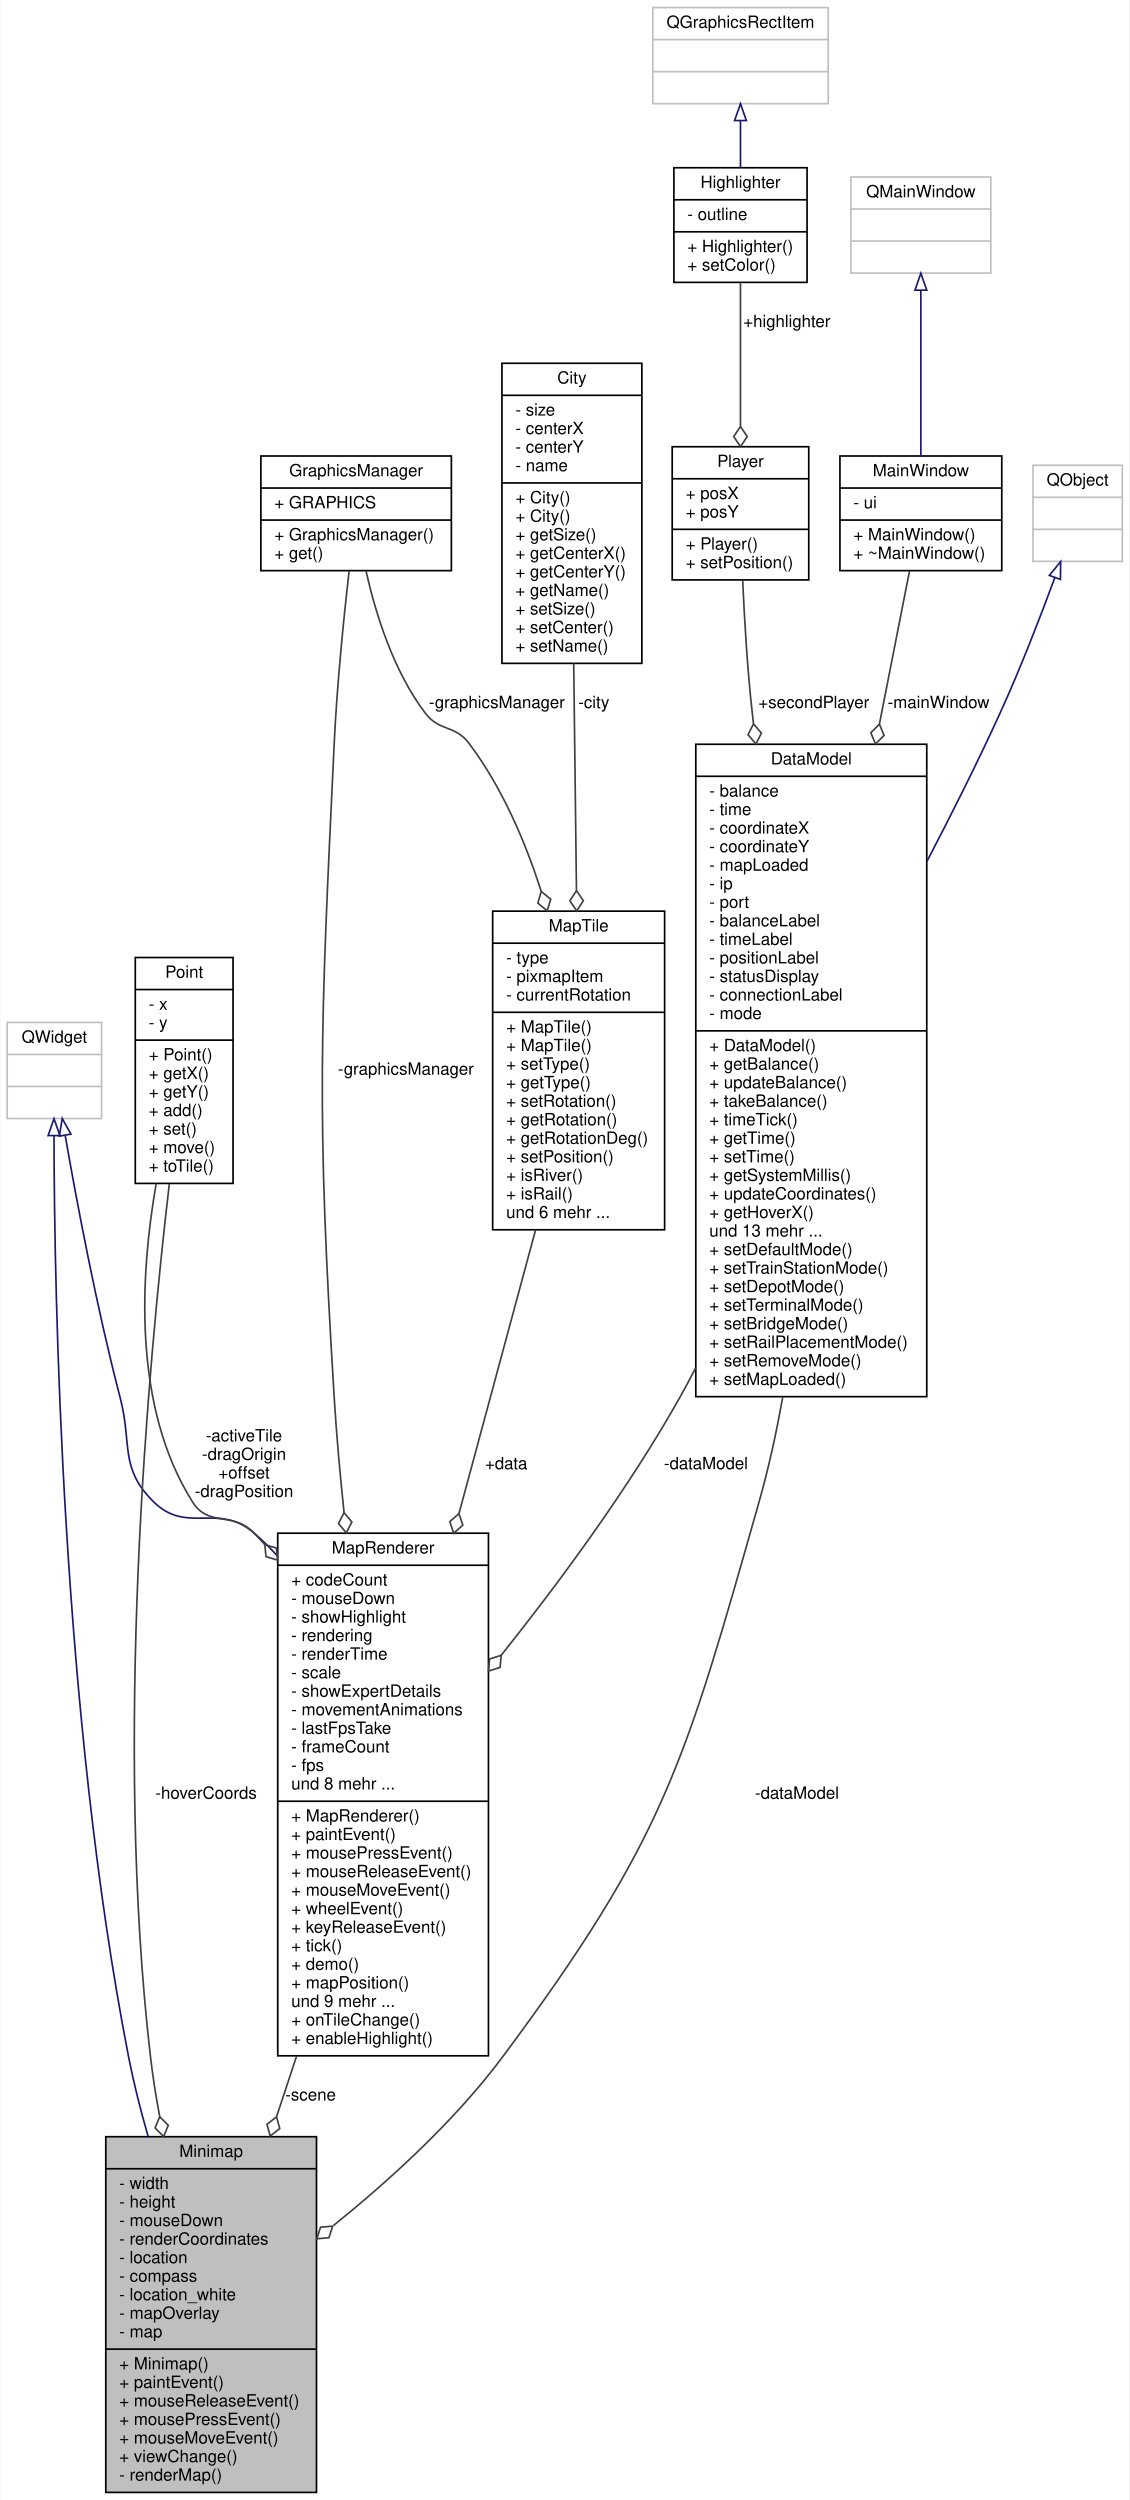
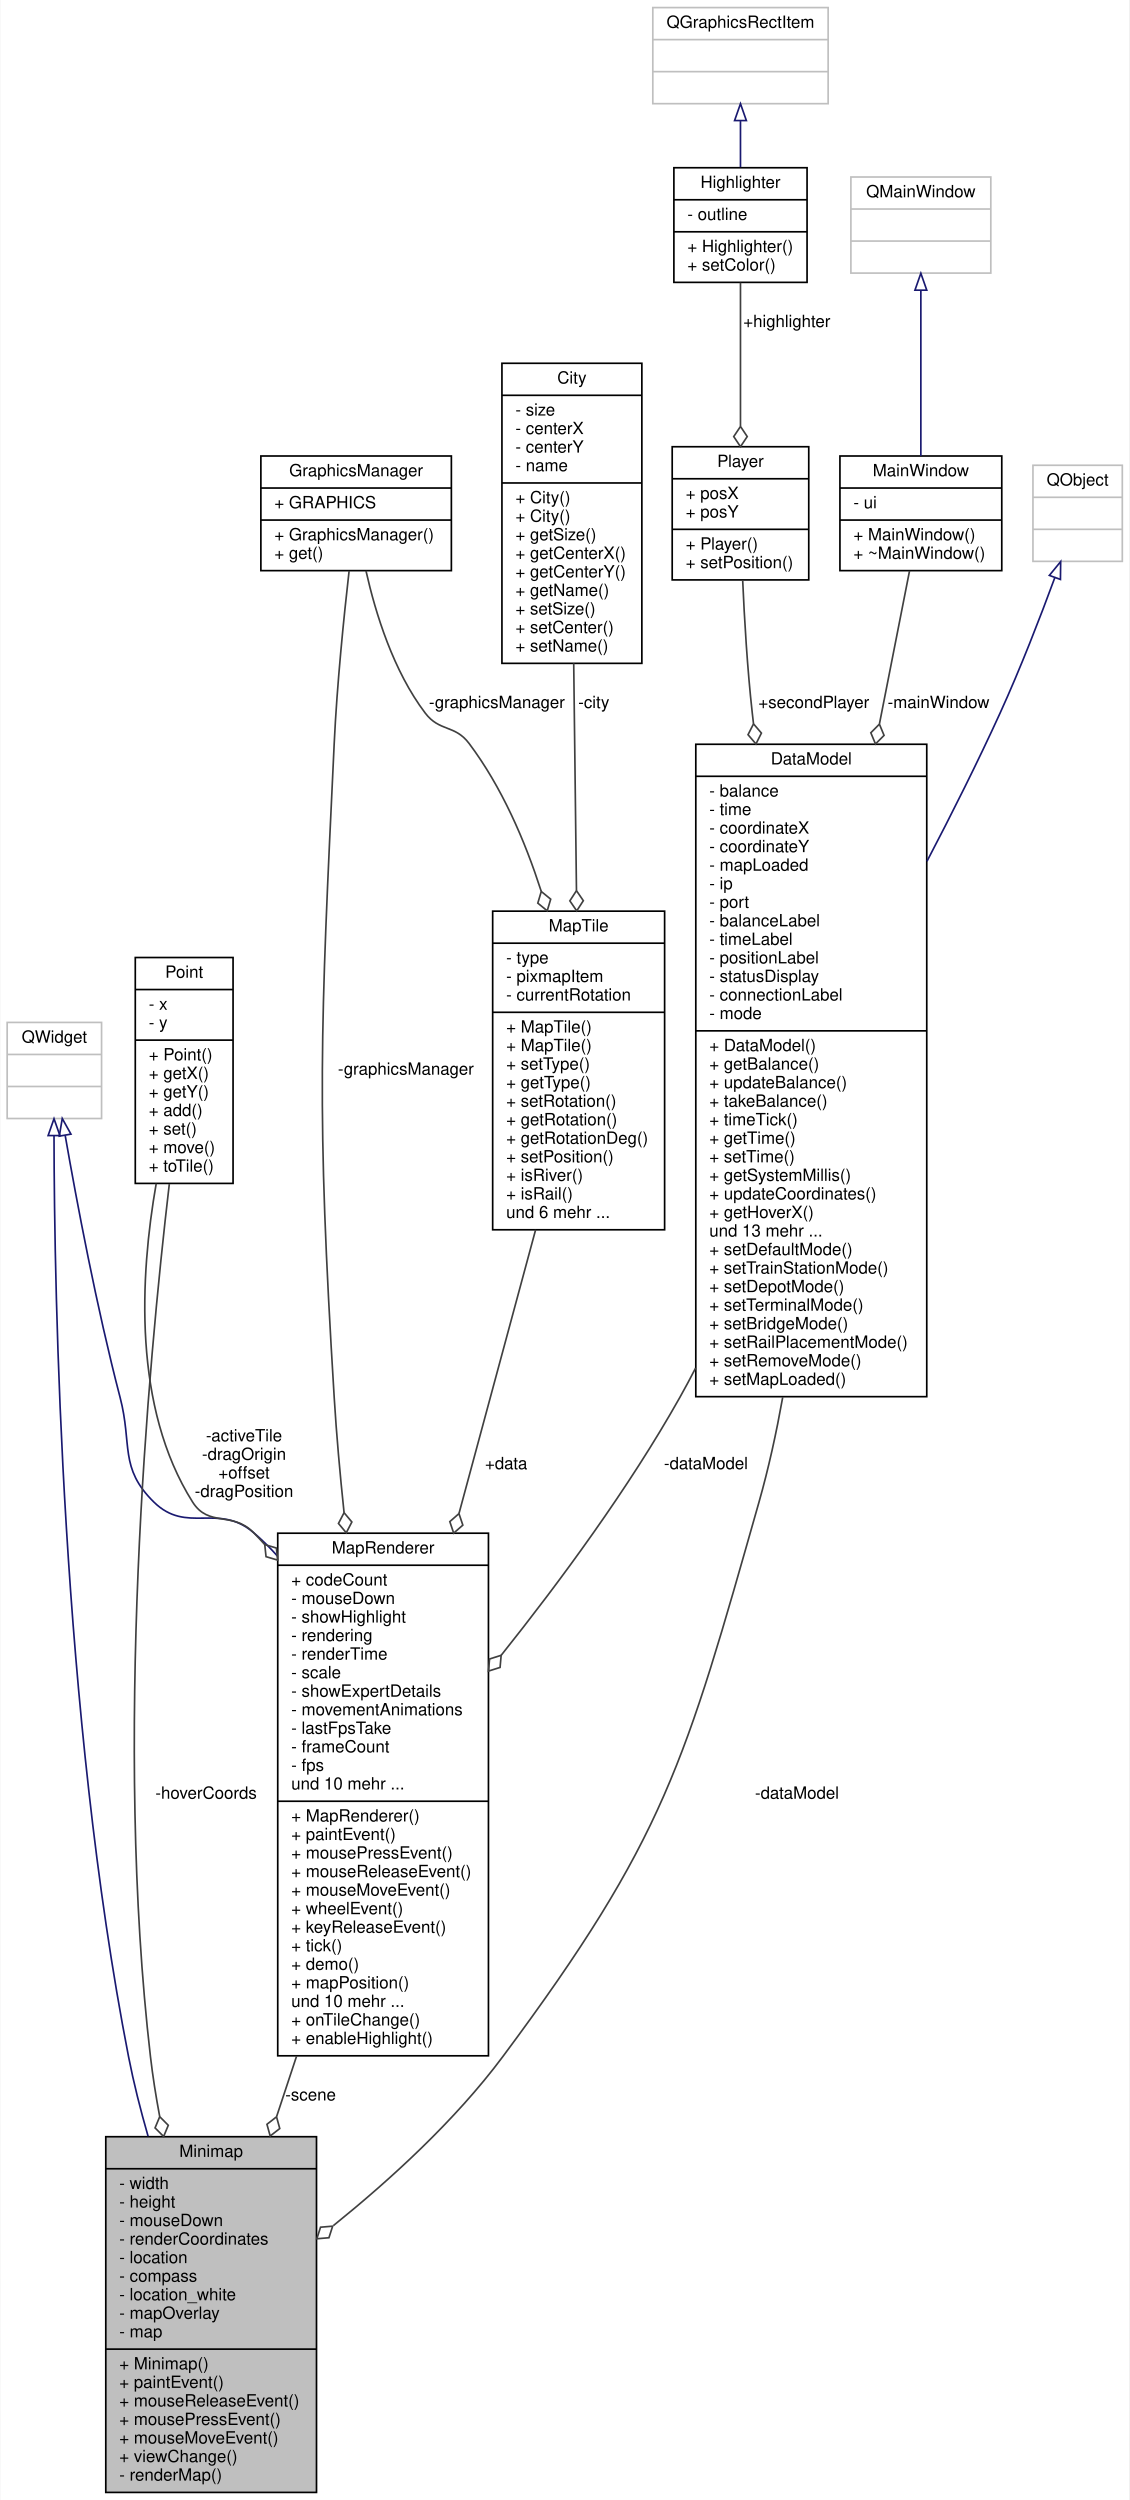
<svg xmlns="http://www.w3.org/2000/svg" xmlns:xlink="http://www.w3.org/1999/xlink" width="670pt" height="1483pt" viewBox="0.00 0.00 669.50 1483.00">
  <g id="graph0" class="graph" transform="scale(1 1) rotate(0) translate(4 1479)">
    <polygon fill="#ffffff" stroke="transparent" points="-4,4 -4,-1479 665.5,-1479 665.5,4 -4,4" />
    <g id="node1" class="node">
      <g id="a_node1">
        <a xlink:title=" ">
          <polygon fill="#bfbfbf" stroke="#000000" points="58.5,-.5 58.5,-211.5 183.5,-211.5 183.5,-.5 58.5,-.5" />
          <text text-anchor="middle" x="121" y="-199.5" font-family="Helvetica,sans-Serif" font-size="10.00" fill="#000000">Minimap</text>
          <polyline fill="none" stroke="#000000" points="58.5,-192.5 183.5,-192.5 " />
          <text text-anchor="start" x="66.5" y="-180.5" font-family="Helvetica,sans-Serif" font-size="10.00" fill="#000000">- width</text>
          <text text-anchor="start" x="66.5" y="-169.5" font-family="Helvetica,sans-Serif" font-size="10.00" fill="#000000">- height</text>
          <text text-anchor="start" x="66.5" y="-158.5" font-family="Helvetica,sans-Serif" font-size="10.00" fill="#000000">- mouseDown</text>
          <text text-anchor="start" x="66.5" y="-147.5" font-family="Helvetica,sans-Serif" font-size="10.00" fill="#000000">- renderCoordinates</text>
          <text text-anchor="start" x="66.5" y="-136.5" font-family="Helvetica,sans-Serif" font-size="10.00" fill="#000000">- location</text>
          <text text-anchor="start" x="66.5" y="-125.5" font-family="Helvetica,sans-Serif" font-size="10.00" fill="#000000">- compass</text>
          <text text-anchor="start" x="66.5" y="-114.5" font-family="Helvetica,sans-Serif" font-size="10.00" fill="#000000">- location_white</text>
          <text text-anchor="start" x="66.5" y="-103.5" font-family="Helvetica,sans-Serif" font-size="10.00" fill="#000000">- mapOverlay</text>
          <text text-anchor="start" x="66.5" y="-92.5" font-family="Helvetica,sans-Serif" font-size="10.00" fill="#000000">- map</text>
          <polyline fill="none" stroke="#000000" points="58.5,-85.5 183.5,-85.5 " />
          <text text-anchor="start" x="66.5" y="-73.5" font-family="Helvetica,sans-Serif" font-size="10.00" fill="#000000">+ Minimap()</text>
          <text text-anchor="start" x="66.5" y="-62.5" font-family="Helvetica,sans-Serif" font-size="10.00" fill="#000000">+ paintEvent()</text>
          <text text-anchor="start" x="66.5" y="-51.5" font-family="Helvetica,sans-Serif" font-size="10.00" fill="#000000">+ mouseReleaseEvent()</text>
          <text text-anchor="start" x="66.5" y="-40.5" font-family="Helvetica,sans-Serif" font-size="10.00" fill="#000000">+ mousePressEvent()</text>
          <text text-anchor="start" x="66.5" y="-29.5" font-family="Helvetica,sans-Serif" font-size="10.00" fill="#000000">+ mouseMoveEvent()</text>
          <text text-anchor="start" x="66.5" y="-18.5" font-family="Helvetica,sans-Serif" font-size="10.00" fill="#000000">+ viewChange()</text>
          <text text-anchor="start" x="66.5" y="-7.5" font-family="Helvetica,sans-Serif" font-size="10.00" fill="#000000">- renderMap()</text>
        </a>
      </g>
    </g>
    <g id="node2" class="node">
      <g id="a_node2">
        <a xlink:title=" ">
          <polygon fill="#ffffff" stroke="#bfbfbf" points="0,-815.5 0,-872.5 56,-872.5 56,-815.5 0,-815.5" />
          <text text-anchor="middle" x="28" y="-860.5" font-family="Helvetica,sans-Serif" font-size="10.00" fill="#000000">QWidget</text>
          <polyline fill="none" stroke="#bfbfbf" points="0,-853.5 56,-853.5 " />
          <text text-anchor="middle" x="28" y="-841.5" font-family="Helvetica,sans-Serif" font-size="10.00" fill="#000000"> </text>
          <polyline fill="none" stroke="#bfbfbf" points="0,-834.5 56,-834.5 " />
          <text text-anchor="middle" x="28" y="-822.5" font-family="Helvetica,sans-Serif" font-size="10.00" fill="#000000"> </text>
        </a>
      </g>
    </g>
    <g id="edge1" class="edge">
      <path fill="none" stroke="#191970" d="M27.791,-805.155C27.957,-710.702 32.458,-461.864 72,-259 75.015,-243.532 79.086,-227.44 83.6,-211.751" />
      <polygon fill="none" stroke="#191970" points="24.291,-805.376 27.789,-815.377 31.291,-805.377 24.291,-805.376" />
    </g>
    <g id="node3" class="node">
      <g id="a_node3">
        <a xlink:href="classMapRenderer.html" target="_top" xlink:title=" ">
          <polygon fill="#ffffff" stroke="#000000" points="160.5,-259.5 160.5,-569.5 285.5,-569.5 285.5,-259.5 160.5,-259.5" />
          <text text-anchor="middle" x="223" y="-557.5" font-family="Helvetica,sans-Serif" font-size="10.00" fill="#000000">MapRenderer</text>
          <polyline fill="none" stroke="#000000" points="160.5,-550.5 285.5,-550.5 " />
          <text text-anchor="start" x="168.5" y="-538.5" font-family="Helvetica,sans-Serif" font-size="10.00" fill="#000000">+ codeCount</text>
          <text text-anchor="start" x="168.5" y="-527.5" font-family="Helvetica,sans-Serif" font-size="10.00" fill="#000000">- mouseDown</text>
          <text text-anchor="start" x="168.5" y="-516.5" font-family="Helvetica,sans-Serif" font-size="10.00" fill="#000000">- showHighlight</text>
          <text text-anchor="start" x="168.5" y="-505.5" font-family="Helvetica,sans-Serif" font-size="10.00" fill="#000000">- rendering</text>
          <text text-anchor="start" x="168.5" y="-494.5" font-family="Helvetica,sans-Serif" font-size="10.00" fill="#000000">- renderTime</text>
          <text text-anchor="start" x="168.5" y="-483.5" font-family="Helvetica,sans-Serif" font-size="10.00" fill="#000000">- scale</text>
          <text text-anchor="start" x="168.5" y="-472.5" font-family="Helvetica,sans-Serif" font-size="10.00" fill="#000000">- showExpertDetails</text>
          <text text-anchor="start" x="168.5" y="-461.5" font-family="Helvetica,sans-Serif" font-size="10.00" fill="#000000">- movementAnimations</text>
          <text text-anchor="start" x="168.5" y="-450.5" font-family="Helvetica,sans-Serif" font-size="10.00" fill="#000000">- lastFpsTake</text>
          <text text-anchor="start" x="168.5" y="-439.5" font-family="Helvetica,sans-Serif" font-size="10.00" fill="#000000">- frameCount</text>
          <text text-anchor="start" x="168.5" y="-428.5" font-family="Helvetica,sans-Serif" font-size="10.00" fill="#000000">- fps</text>
-           <text text-anchor="start" x="168.5" y="-417.5" font-family="Helvetica,sans-Serif" font-size="10.00" fill="#000000">und 8 mehr ...</text>
+           <text text-anchor="start" x="168.5" y="-417.5" font-family="Helvetica,sans-Serif" font-size="10.00" fill="#000000">und 10 mehr ...</text>
          <polyline fill="none" stroke="#000000" points="160.5,-410.5 285.5,-410.5 " />
          <text text-anchor="start" x="168.5" y="-398.5" font-family="Helvetica,sans-Serif" font-size="10.00" fill="#000000">+ MapRenderer()</text>
          <text text-anchor="start" x="168.5" y="-387.5" font-family="Helvetica,sans-Serif" font-size="10.00" fill="#000000">+ paintEvent()</text>
          <text text-anchor="start" x="168.5" y="-376.5" font-family="Helvetica,sans-Serif" font-size="10.00" fill="#000000">+ mousePressEvent()</text>
          <text text-anchor="start" x="168.5" y="-365.5" font-family="Helvetica,sans-Serif" font-size="10.00" fill="#000000">+ mouseReleaseEvent()</text>
          <text text-anchor="start" x="168.5" y="-354.5" font-family="Helvetica,sans-Serif" font-size="10.00" fill="#000000">+ mouseMoveEvent()</text>
          <text text-anchor="start" x="168.5" y="-343.5" font-family="Helvetica,sans-Serif" font-size="10.00" fill="#000000">+ wheelEvent()</text>
          <text text-anchor="start" x="168.5" y="-332.5" font-family="Helvetica,sans-Serif" font-size="10.00" fill="#000000">+ keyReleaseEvent()</text>
          <text text-anchor="start" x="168.5" y="-321.5" font-family="Helvetica,sans-Serif" font-size="10.00" fill="#000000">+ tick()</text>
          <text text-anchor="start" x="168.5" y="-310.5" font-family="Helvetica,sans-Serif" font-size="10.00" fill="#000000">+ demo()</text>
          <text text-anchor="start" x="168.5" y="-299.5" font-family="Helvetica,sans-Serif" font-size="10.00" fill="#000000">+ mapPosition()</text>
-           <text text-anchor="start" x="168.5" y="-288.5" font-family="Helvetica,sans-Serif" font-size="10.00" fill="#000000">und 9 mehr ...</text>
+           <text text-anchor="start" x="168.5" y="-288.5" font-family="Helvetica,sans-Serif" font-size="10.00" fill="#000000">und 10 mehr ...</text>
          <text text-anchor="start" x="168.5" y="-277.5" font-family="Helvetica,sans-Serif" font-size="10.00" fill="#000000">+ onTileChange()</text>
          <text text-anchor="start" x="168.5" y="-266.5" font-family="Helvetica,sans-Serif" font-size="10.00" fill="#000000">+ enableHighlight()</text>
        </a>
      </g>
    </g>
    <g id="edge3" class="edge">
      <path fill="none" stroke="#191970" d="M34.403,-805.53C41.263,-766.175 53.068,-703.401 67,-650 74.309,-621.984 66.364,-608.31 87,-588 106.539,-568.769 125.095,-587.736 146,-570 151.054,-565.712 155.808,-561.013 160.276,-556.005" />
      <polygon fill="none" stroke="#191970" points="30.935,-805.047 32.684,-815.496 37.833,-806.237 30.935,-805.047" />
    </g>
    <g id="edge2" class="edge">
      <path fill="none" stroke="#404040" d="M171.701,-259.346C167.72,-247.305 163.741,-235.272 159.862,-223.539" />
      <polygon fill="none" stroke="#404040" points="159.787,-223.31 154.105,-218.869 156.019,-211.917 161.701,-216.358 159.787,-223.31" />
      <text text-anchor="middle" x="180" y="-233" font-family="Helvetica,sans-Serif" font-size="10.00" fill="#000000"> -scene</text>
    </g>
    <g id="node4" class="node">
      <g id="a_node4">
        <a xlink:href="classMapTile.html" target="_top" xlink:title=" ">
          <polygon fill="#ffffff" stroke="#000000" points="288,-749.5 288,-938.5 390,-938.5 390,-749.5 288,-749.5" />
          <text text-anchor="middle" x="339" y="-926.5" font-family="Helvetica,sans-Serif" font-size="10.00" fill="#000000">MapTile</text>
          <polyline fill="none" stroke="#000000" points="288,-919.5 390,-919.5 " />
          <text text-anchor="start" x="296" y="-907.5" font-family="Helvetica,sans-Serif" font-size="10.00" fill="#000000">- type</text>
          <text text-anchor="start" x="296" y="-896.5" font-family="Helvetica,sans-Serif" font-size="10.00" fill="#000000">- pixmapItem</text>
          <text text-anchor="start" x="296" y="-885.5" font-family="Helvetica,sans-Serif" font-size="10.00" fill="#000000">- currentRotation</text>
          <polyline fill="none" stroke="#000000" points="288,-878.5 390,-878.5 " />
          <text text-anchor="start" x="296" y="-866.5" font-family="Helvetica,sans-Serif" font-size="10.00" fill="#000000">+ MapTile()</text>
          <text text-anchor="start" x="296" y="-855.5" font-family="Helvetica,sans-Serif" font-size="10.00" fill="#000000">+ MapTile()</text>
          <text text-anchor="start" x="296" y="-844.5" font-family="Helvetica,sans-Serif" font-size="10.00" fill="#000000">+ setType()</text>
          <text text-anchor="start" x="296" y="-833.5" font-family="Helvetica,sans-Serif" font-size="10.00" fill="#000000">+ getType()</text>
          <text text-anchor="start" x="296" y="-822.5" font-family="Helvetica,sans-Serif" font-size="10.00" fill="#000000">+ setRotation()</text>
          <text text-anchor="start" x="296" y="-811.5" font-family="Helvetica,sans-Serif" font-size="10.00" fill="#000000">+ getRotation()</text>
          <text text-anchor="start" x="296" y="-800.5" font-family="Helvetica,sans-Serif" font-size="10.00" fill="#000000">+ getRotationDeg()</text>
          <text text-anchor="start" x="296" y="-789.5" font-family="Helvetica,sans-Serif" font-size="10.00" fill="#000000">+ setPosition()</text>
          <text text-anchor="start" x="296" y="-778.5" font-family="Helvetica,sans-Serif" font-size="10.00" fill="#000000">+ isRiver()</text>
          <text text-anchor="start" x="296" y="-767.5" font-family="Helvetica,sans-Serif" font-size="10.00" fill="#000000">+ isRail()</text>
          <text text-anchor="start" x="296" y="-756.5" font-family="Helvetica,sans-Serif" font-size="10.00" fill="#000000">und 6 mehr ...</text>
        </a>
      </g>
    </g>
    <g id="edge4" class="edge">
      <path fill="none" stroke="#404040" d="M313.471,-749.479C300.148,-700.146 283.451,-638.323 268.04,-581.264" />
      <polygon fill="none" stroke="#404040" points="268.004,-581.13 262.578,-576.38 264.875,-569.545 270.301,-574.294 268.004,-581.13" />
      <text text-anchor="middle" x="296" y="-607.5" font-family="Helvetica,sans-Serif" font-size="10.00" fill="#000000"> +data</text>
    </g>
    <g id="node5" class="node">
      <g id="a_node5">
        <a xlink:href="classGraphicsManager.html" target="_top" xlink:title=" ">
          <polygon fill="#ffffff" stroke="#000000" points="150.5,-1140.5 150.5,-1208.5 263.5,-1208.5 263.5,-1140.5 150.5,-1140.5" />
          <text text-anchor="middle" x="207" y="-1196.5" font-family="Helvetica,sans-Serif" font-size="10.00" fill="#000000">GraphicsManager</text>
          <polyline fill="none" stroke="#000000" points="150.5,-1189.5 263.5,-1189.5 " />
          <text text-anchor="start" x="158.5" y="-1177.5" font-family="Helvetica,sans-Serif" font-size="10.00" fill="#000000">+ GRAPHICS</text>
          <polyline fill="none" stroke="#000000" points="150.5,-1170.5 263.5,-1170.5 " />
          <text text-anchor="start" x="158.5" y="-1158.5" font-family="Helvetica,sans-Serif" font-size="10.00" fill="#000000">+ GraphicsManager()</text>
          <text text-anchor="start" x="158.5" y="-1147.5" font-family="Helvetica,sans-Serif" font-size="10.00" fill="#000000">+ get()</text>
        </a>
      </g>
    </g>
    <g id="edge7" class="edge">
      <path fill="none" stroke="#404040" d="M202.84,-1140.345C199.701,-1112.773 195.661,-1072.954 194,-1038 185.816,-865.75 183.442,-822.121 194,-650 195.358,-627.854 197.429,-604.602 199.852,-581.69" />
      <polygon fill="none" stroke="#404040" points="199.853,-581.677 196.524,-575.28 201.149,-569.747 204.478,-576.144 199.853,-581.677" />
      <text text-anchor="middle" x="236.5" y="-841.5" font-family="Helvetica,sans-Serif" font-size="10.00" fill="#000000"> -graphicsManager</text>
    </g>
    <g id="edge5" class="edge">
      <path fill="none" stroke="#404040" d="M212.853,-1140.377C218.519,-1115.105 229.115,-1080.885 248,-1056 256.496,-1044.804 265.559,-1049.237 274,-1038 293.296,-1012.313 307.071,-980.562 316.817,-950.236" />
      <polygon fill="none" stroke="#404040" points="316.837,-950.171 314.774,-943.262 320.358,-938.699 322.422,-945.609 316.837,-950.171" />
      <text text-anchor="middle" x="290.5" y="-1059" font-family="Helvetica,sans-Serif" font-size="10.00" fill="#000000"> -graphicsManager</text>
    </g>
    <g id="node6" class="node">
      <g id="a_node6">
        <a xlink:href="classCity.html" target="_top" xlink:title=" ">
          <polygon fill="#ffffff" stroke="#000000" points="293.5,-1085.5 293.5,-1263.5 376.5,-1263.5 376.5,-1085.5 293.5,-1085.5" />
          <text text-anchor="middle" x="335" y="-1251.5" font-family="Helvetica,sans-Serif" font-size="10.00" fill="#000000">City</text>
          <polyline fill="none" stroke="#000000" points="293.5,-1244.5 376.5,-1244.5 " />
          <text text-anchor="start" x="301.5" y="-1232.5" font-family="Helvetica,sans-Serif" font-size="10.00" fill="#000000">- size</text>
          <text text-anchor="start" x="301.5" y="-1221.5" font-family="Helvetica,sans-Serif" font-size="10.00" fill="#000000">- centerX</text>
          <text text-anchor="start" x="301.5" y="-1210.5" font-family="Helvetica,sans-Serif" font-size="10.00" fill="#000000">- centerY</text>
          <text text-anchor="start" x="301.5" y="-1199.5" font-family="Helvetica,sans-Serif" font-size="10.00" fill="#000000">- name</text>
          <polyline fill="none" stroke="#000000" points="293.5,-1192.5 376.5,-1192.5 " />
          <text text-anchor="start" x="301.5" y="-1180.5" font-family="Helvetica,sans-Serif" font-size="10.00" fill="#000000">+ City()</text>
          <text text-anchor="start" x="301.5" y="-1169.5" font-family="Helvetica,sans-Serif" font-size="10.00" fill="#000000">+ City()</text>
          <text text-anchor="start" x="301.5" y="-1158.5" font-family="Helvetica,sans-Serif" font-size="10.00" fill="#000000">+ getSize()</text>
          <text text-anchor="start" x="301.5" y="-1147.5" font-family="Helvetica,sans-Serif" font-size="10.00" fill="#000000">+ getCenterX()</text>
          <text text-anchor="start" x="301.5" y="-1136.5" font-family="Helvetica,sans-Serif" font-size="10.00" fill="#000000">+ getCenterY()</text>
          <text text-anchor="start" x="301.5" y="-1125.5" font-family="Helvetica,sans-Serif" font-size="10.00" fill="#000000">+ getName()</text>
          <text text-anchor="start" x="301.5" y="-1114.5" font-family="Helvetica,sans-Serif" font-size="10.00" fill="#000000">+ setSize()</text>
          <text text-anchor="start" x="301.5" y="-1103.5" font-family="Helvetica,sans-Serif" font-size="10.00" fill="#000000">+ setCenter()</text>
          <text text-anchor="start" x="301.5" y="-1092.5" font-family="Helvetica,sans-Serif" font-size="10.00" fill="#000000">+ setName()</text>
        </a>
      </g>
    </g>
    <g id="edge6" class="edge">
      <path fill="none" stroke="#404040" d="M336.077,-1085.497C336.579,-1043.992 337.181,-994.267 337.708,-950.755" />
      <polygon fill="none" stroke="#404040" points="337.709,-950.658 333.782,-944.61 337.854,-938.659 341.781,-944.707 337.709,-950.658" />
      <text text-anchor="middle" x="348" y="-1059" font-family="Helvetica,sans-Serif" font-size="10.00" fill="#000000"> -city</text>
    </g>
    <g id="node7" class="node">
      <g id="a_node7">
        <a xlink:href="classPoint.html" target="_top" xlink:title=" ">
          <polygon fill="#ffffff" stroke="#000000" points="76,-777 76,-911 134,-911 134,-777 76,-777" />
          <text text-anchor="middle" x="105" y="-899" font-family="Helvetica,sans-Serif" font-size="10.00" fill="#000000">Point</text>
          <polyline fill="none" stroke="#000000" points="76,-892 134,-892 " />
          <text text-anchor="start" x="84" y="-880" font-family="Helvetica,sans-Serif" font-size="10.00" fill="#000000">- x</text>
          <text text-anchor="start" x="84" y="-869" font-family="Helvetica,sans-Serif" font-size="10.00" fill="#000000">- y</text>
          <polyline fill="none" stroke="#000000" points="76,-862 134,-862 " />
          <text text-anchor="start" x="84" y="-850" font-family="Helvetica,sans-Serif" font-size="10.00" fill="#000000">+ Point()</text>
          <text text-anchor="start" x="84" y="-839" font-family="Helvetica,sans-Serif" font-size="10.00" fill="#000000">+ getX()</text>
          <text text-anchor="start" x="84" y="-828" font-family="Helvetica,sans-Serif" font-size="10.00" fill="#000000">+ getY()</text>
          <text text-anchor="start" x="84" y="-817" font-family="Helvetica,sans-Serif" font-size="10.00" fill="#000000">+ add()</text>
          <text text-anchor="start" x="84" y="-806" font-family="Helvetica,sans-Serif" font-size="10.00" fill="#000000">+ set()</text>
          <text text-anchor="start" x="84" y="-795" font-family="Helvetica,sans-Serif" font-size="10.00" fill="#000000">+ move()</text>
          <text text-anchor="start" x="84" y="-784" font-family="Helvetica,sans-Serif" font-size="10.00" fill="#000000">+ toTile()</text>
        </a>
      </g>
    </g>
    <g id="edge16" class="edge">
      <path fill="none" stroke="#404040" d="M96.185,-776.617C83.368,-667.491 63.355,-445.495 85,-259 86.345,-247.412 88.245,-235.428 90.476,-223.503" />
      <polygon fill="none" stroke="#404040" points="90.498,-223.389 87.729,-216.731 92.81,-211.614 95.579,-218.272 90.498,-223.389" />
      <text text-anchor="middle" x="118" y="-412" font-family="Helvetica,sans-Serif" font-size="10.00" fill="#000000"> -hoverCoords</text>
    </g>
    <g id="edge8" class="edge">
      <path fill="none" stroke="#404040" d="M88.401,-776.843C78.753,-721.795 74.57,-644.094 110,-588 119.553,-572.876 133.375,-582.673 146,-570 148.312,-567.679 150.567,-565.274 152.764,-562.798" />
      <polygon fill="none" stroke="#404040" points="152.798,-562.758 153.562,-555.588 160.475,-553.536 159.711,-560.706 152.798,-562.758" />
      <text text-anchor="middle" x="140.5" y="-624" font-family="Helvetica,sans-Serif" font-size="10.00" fill="#000000"> -activeTile</text>
      <text text-anchor="middle" x="140.5" y="-613" font-family="Helvetica,sans-Serif" font-size="10.00" fill="#000000">-dragOrigin</text>
      <text text-anchor="middle" x="140.5" y="-602" font-family="Helvetica,sans-Serif" font-size="10.00" fill="#000000">+offset</text>
      <text text-anchor="middle" x="140.5" y="-591" font-family="Helvetica,sans-Serif" font-size="10.00" fill="#000000">-dragPosition</text>
    </g>
    <g id="node8" class="node">
      <g id="a_node8">
        <a xlink:href="classDataModel.html" target="_top" xlink:title=" ">
          <polygon fill="#ffffff" stroke="#000000" points="408.5,-650.5 408.5,-1037.5 545.5,-1037.5 545.5,-650.5 408.5,-650.5" />
          <text text-anchor="middle" x="477" y="-1025.5" font-family="Helvetica,sans-Serif" font-size="10.00" fill="#000000">DataModel</text>
          <polyline fill="none" stroke="#000000" points="408.5,-1018.5 545.5,-1018.5 " />
          <text text-anchor="start" x="416.5" y="-1006.5" font-family="Helvetica,sans-Serif" font-size="10.00" fill="#000000">- balance</text>
          <text text-anchor="start" x="416.5" y="-995.5" font-family="Helvetica,sans-Serif" font-size="10.00" fill="#000000">- time</text>
          <text text-anchor="start" x="416.5" y="-984.5" font-family="Helvetica,sans-Serif" font-size="10.00" fill="#000000">- coordinateX</text>
          <text text-anchor="start" x="416.5" y="-973.5" font-family="Helvetica,sans-Serif" font-size="10.00" fill="#000000">- coordinateY</text>
          <text text-anchor="start" x="416.5" y="-962.5" font-family="Helvetica,sans-Serif" font-size="10.00" fill="#000000">- mapLoaded</text>
          <text text-anchor="start" x="416.5" y="-951.5" font-family="Helvetica,sans-Serif" font-size="10.00" fill="#000000">- ip</text>
          <text text-anchor="start" x="416.5" y="-940.5" font-family="Helvetica,sans-Serif" font-size="10.00" fill="#000000">- port</text>
          <text text-anchor="start" x="416.5" y="-929.5" font-family="Helvetica,sans-Serif" font-size="10.00" fill="#000000">- balanceLabel</text>
          <text text-anchor="start" x="416.5" y="-918.5" font-family="Helvetica,sans-Serif" font-size="10.00" fill="#000000">- timeLabel</text>
          <text text-anchor="start" x="416.5" y="-907.5" font-family="Helvetica,sans-Serif" font-size="10.00" fill="#000000">- positionLabel</text>
          <text text-anchor="start" x="416.5" y="-896.5" font-family="Helvetica,sans-Serif" font-size="10.00" fill="#000000">- statusDisplay</text>
          <text text-anchor="start" x="416.5" y="-885.5" font-family="Helvetica,sans-Serif" font-size="10.00" fill="#000000">- connectionLabel</text>
          <text text-anchor="start" x="416.5" y="-874.5" font-family="Helvetica,sans-Serif" font-size="10.00" fill="#000000">- mode</text>
          <polyline fill="none" stroke="#000000" points="408.5,-867.5 545.5,-867.5 " />
          <text text-anchor="start" x="416.5" y="-855.5" font-family="Helvetica,sans-Serif" font-size="10.00" fill="#000000">+ DataModel()</text>
          <text text-anchor="start" x="416.5" y="-844.5" font-family="Helvetica,sans-Serif" font-size="10.00" fill="#000000">+ getBalance()</text>
          <text text-anchor="start" x="416.5" y="-833.5" font-family="Helvetica,sans-Serif" font-size="10.00" fill="#000000">+ updateBalance()</text>
          <text text-anchor="start" x="416.5" y="-822.5" font-family="Helvetica,sans-Serif" font-size="10.00" fill="#000000">+ takeBalance()</text>
          <text text-anchor="start" x="416.5" y="-811.5" font-family="Helvetica,sans-Serif" font-size="10.00" fill="#000000">+ timeTick()</text>
          <text text-anchor="start" x="416.5" y="-800.5" font-family="Helvetica,sans-Serif" font-size="10.00" fill="#000000">+ getTime()</text>
          <text text-anchor="start" x="416.5" y="-789.5" font-family="Helvetica,sans-Serif" font-size="10.00" fill="#000000">+ setTime()</text>
          <text text-anchor="start" x="416.5" y="-778.5" font-family="Helvetica,sans-Serif" font-size="10.00" fill="#000000">+ getSystemMillis()</text>
          <text text-anchor="start" x="416.5" y="-767.5" font-family="Helvetica,sans-Serif" font-size="10.00" fill="#000000">+ updateCoordinates()</text>
          <text text-anchor="start" x="416.5" y="-756.5" font-family="Helvetica,sans-Serif" font-size="10.00" fill="#000000">+ getHoverX()</text>
          <text text-anchor="start" x="416.5" y="-745.5" font-family="Helvetica,sans-Serif" font-size="10.00" fill="#000000">und 13 mehr ...</text>
          <text text-anchor="start" x="416.5" y="-734.5" font-family="Helvetica,sans-Serif" font-size="10.00" fill="#000000">+ setDefaultMode()</text>
          <text text-anchor="start" x="416.5" y="-723.5" font-family="Helvetica,sans-Serif" font-size="10.00" fill="#000000">+ setTrainStationMode()</text>
          <text text-anchor="start" x="416.5" y="-712.5" font-family="Helvetica,sans-Serif" font-size="10.00" fill="#000000">+ setDepotMode()</text>
          <text text-anchor="start" x="416.5" y="-701.5" font-family="Helvetica,sans-Serif" font-size="10.00" fill="#000000">+ setTerminalMode()</text>
          <text text-anchor="start" x="416.5" y="-690.5" font-family="Helvetica,sans-Serif" font-size="10.00" fill="#000000">+ setBridgeMode()</text>
          <text text-anchor="start" x="416.5" y="-679.5" font-family="Helvetica,sans-Serif" font-size="10.00" fill="#000000">+ setRailPlacementMode()</text>
          <text text-anchor="start" x="416.5" y="-668.5" font-family="Helvetica,sans-Serif" font-size="10.00" fill="#000000">+ setRemoveMode()</text>
          <text text-anchor="start" x="416.5" y="-657.5" font-family="Helvetica,sans-Serif" font-size="10.00" fill="#000000">+ setMapLoaded()</text>
        </a>
      </g>
    </g>
    <g id="edge17" class="edge">
      <path fill="none" stroke="#404040" d="M460.06,-650.162C456.279,-628.995 451.655,-607.918 446,-588 402.005,-433.051 390.158,-388.222 294,-259 265.896,-221.233 227.182,-185.925 193.5,-158.766" />
      <polygon fill="none" stroke="#404040" points="193.082,-158.433 185.896,-157.831 183.689,-150.966 190.874,-151.569 193.082,-158.433" />
      <text text-anchor="middle" x="468.5" y="-412" font-family="Helvetica,sans-Serif" font-size="10.00" fill="#000000"> -dataModel</text>
    </g>
    <g id="edge9" class="edge">
      <path fill="none" stroke="#404040" d="M408.404,-667.512C405.338,-661.55 402.202,-655.696 399,-650 368.77,-596.214 327.847,-540.714 293.07,-497.112" />
      <polygon fill="none" stroke="#404040" points="293.034,-497.068 286.158,-494.894 285.52,-487.712 292.396,-489.885 293.034,-497.068" />
      <text text-anchor="middle" x="414.5" y="-607.5" font-family="Helvetica,sans-Serif" font-size="10.00" fill="#000000"> -dataModel</text>
    </g>
    <g id="node9" class="node">
      <g id="a_node9">
        <a xlink:title=" ">
          <polygon fill="#ffffff" stroke="#bfbfbf" points="608.5,-1146 608.5,-1203 661.5,-1203 661.5,-1146 608.5,-1146" />
          <text text-anchor="middle" x="635" y="-1191" font-family="Helvetica,sans-Serif" font-size="10.00" fill="#000000">QObject</text>
          <polyline fill="none" stroke="#bfbfbf" points="608.5,-1184 661.5,-1184 " />
          <text text-anchor="middle" x="635" y="-1172" font-family="Helvetica,sans-Serif" font-size="10.00" fill="#000000"> </text>
          <polyline fill="none" stroke="#bfbfbf" points="608.5,-1165 661.5,-1165 " />
          <text text-anchor="middle" x="635" y="-1153" font-family="Helvetica,sans-Serif" font-size="10.00" fill="#000000"> </text>
        </a>
      </g>
    </g>
    <g id="edge10" class="edge">
      <path fill="none" stroke="#191970" d="M621.443,-1136.278C612.812,-1112.83 601.026,-1082.35 589,-1056 575.822,-1027.125 560.558,-996.643 545.62,-968.074" />
      <polygon fill="none" stroke="#191970" points="618.225,-1137.67 624.941,-1145.864 624.801,-1135.27 618.225,-1137.67" />
    </g>
    <g id="node10" class="node">
      <g id="a_node10">
        <a xlink:href="classPlayer.html" target="_top" xlink:title=" ">
          <polygon fill="#ffffff" stroke="#000000" points="394.5,-1135 394.5,-1214 475.5,-1214 475.5,-1135 394.5,-1135" />
          <text text-anchor="middle" x="435" y="-1202" font-family="Helvetica,sans-Serif" font-size="10.00" fill="#000000">Player</text>
          <polyline fill="none" stroke="#000000" points="394.5,-1195 475.5,-1195 " />
          <text text-anchor="start" x="402.5" y="-1183" font-family="Helvetica,sans-Serif" font-size="10.00" fill="#000000">+ posX</text>
          <text text-anchor="start" x="402.5" y="-1172" font-family="Helvetica,sans-Serif" font-size="10.00" fill="#000000">+ posY</text>
          <polyline fill="none" stroke="#000000" points="394.5,-1165 475.5,-1165 " />
          <text text-anchor="start" x="402.5" y="-1153" font-family="Helvetica,sans-Serif" font-size="10.00" fill="#000000">+ Player()</text>
          <text text-anchor="start" x="402.5" y="-1142" font-family="Helvetica,sans-Serif" font-size="10.00" fill="#000000">+ setPosition()</text>
        </a>
      </g>
    </g>
    <g id="edge11" class="edge">
      <path fill="none" stroke="#404040" d="M436.302,-1134.912C437.32,-1111.841 439.07,-1082.216 442,-1056 442.231,-1053.929 442.469,-1051.848 442.714,-1049.757" />
      <polygon fill="none" stroke="#404040" points="442.732,-1049.607 439.483,-1043.169 444.177,-1037.694 447.425,-1044.132 442.732,-1049.607" />
      <text text-anchor="middle" x="478.5" y="-1059" font-family="Helvetica,sans-Serif" font-size="10.00" fill="#000000"> +secondPlayer</text>
    </g>
    <g id="node11" class="node">
      <g id="a_node11">
        <a xlink:href="classHighlighter.html" target="_top" xlink:title=" ">
          <polygon fill="#ffffff" stroke="#000000" points="395.5,-1311.5 395.5,-1379.5 474.5,-1379.5 474.5,-1311.5 395.5,-1311.5" />
          <text text-anchor="middle" x="435" y="-1367.5" font-family="Helvetica,sans-Serif" font-size="10.00" fill="#000000">Highlighter</text>
          <polyline fill="none" stroke="#000000" points="395.5,-1360.5 474.5,-1360.5 " />
          <text text-anchor="start" x="403.5" y="-1348.5" font-family="Helvetica,sans-Serif" font-size="10.00" fill="#000000">- outline</text>
          <polyline fill="none" stroke="#000000" points="395.5,-1341.5 474.5,-1341.5 " />
          <text text-anchor="start" x="403.5" y="-1329.5" font-family="Helvetica,sans-Serif" font-size="10.00" fill="#000000">+ Highlighter()</text>
          <text text-anchor="start" x="403.5" y="-1318.5" font-family="Helvetica,sans-Serif" font-size="10.00" fill="#000000">+ setColor()</text>
        </a>
      </g>
    </g>
    <g id="edge12" class="edge">
      <path fill="none" stroke="#404040" d="M435,-1311.307C435,-1286.965 435,-1253.818 435,-1226.249" />
      <polygon fill="none" stroke="#404040" points="435,-1226.026 431,-1220.026 435,-1214.026 439,-1220.026 435,-1226.026" />
      <text text-anchor="middle" x="462.5" y="-1285" font-family="Helvetica,sans-Serif" font-size="10.00" fill="#000000"> +highlighter</text>
    </g>
    <g id="node12" class="node">
      <g id="a_node12">
        <a xlink:title=" ">
          <polygon fill="#ffffff" stroke="#bfbfbf" points="383,-1417.5 383,-1474.5 487,-1474.5 487,-1417.5 383,-1417.5" />
          <text text-anchor="middle" x="435" y="-1462.5" font-family="Helvetica,sans-Serif" font-size="10.00" fill="#000000">QGraphicsRectItem</text>
          <polyline fill="none" stroke="#bfbfbf" points="383,-1455.5 487,-1455.5 " />
          <text text-anchor="middle" x="435" y="-1443.5" font-family="Helvetica,sans-Serif" font-size="10.00" fill="#000000"> </text>
          <polyline fill="none" stroke="#bfbfbf" points="383,-1436.5 487,-1436.5 " />
          <text text-anchor="middle" x="435" y="-1424.5" font-family="Helvetica,sans-Serif" font-size="10.00" fill="#000000"> </text>
        </a>
      </g>
    </g>
    <g id="edge13" class="edge">
      <path fill="none" stroke="#191970" d="M435,-1407.19C435,-1398.167 435,-1388.623 435,-1379.81" />
      <polygon fill="none" stroke="#191970" points="431.5,-1407.469 435,-1417.47 438.5,-1407.47 431.5,-1407.469" />
    </g>
    <g id="node13" class="node">
      <g id="a_node13">
        <a xlink:href="classMainWindow.html" target="_top" xlink:title=" ">
          <polygon fill="#ffffff" stroke="#000000" points="494,-1140.5 494,-1208.5 590,-1208.5 590,-1140.5 494,-1140.5" />
          <text text-anchor="middle" x="542" y="-1196.5" font-family="Helvetica,sans-Serif" font-size="10.00" fill="#000000">MainWindow</text>
          <polyline fill="none" stroke="#000000" points="494,-1189.5 590,-1189.5 " />
          <text text-anchor="start" x="502" y="-1177.5" font-family="Helvetica,sans-Serif" font-size="10.00" fill="#000000">- ui</text>
          <polyline fill="none" stroke="#000000" points="494,-1170.5 590,-1170.5 " />
          <text text-anchor="start" x="502" y="-1158.5" font-family="Helvetica,sans-Serif" font-size="10.00" fill="#000000">+ MainWindow()</text>
          <text text-anchor="start" x="502" y="-1147.5" font-family="Helvetica,sans-Serif" font-size="10.00" fill="#000000">+ ~MainWindow()</text>
        </a>
      </g>
    </g>
    <g id="edge14" class="edge">
      <path fill="none" stroke="#404040" d="M535.289,-1140.376C530.757,-1117.334 524.359,-1084.8 517.449,-1049.67" />
      <polygon fill="none" stroke="#404040" points="517.405,-1049.441 512.322,-1044.326 515.089,-1037.667 520.172,-1042.782 517.405,-1049.441" />
      <text text-anchor="middle" x="552.5" y="-1059" font-family="Helvetica,sans-Serif" font-size="10.00" fill="#000000"> -mainWindow</text>
    </g>
    <g id="node14" class="node">
      <g id="a_node14">
        <a xlink:title=" ">
          <polygon fill="#ffffff" stroke="#bfbfbf" points="500.5,-1317 500.5,-1374 583.5,-1374 583.5,-1317 500.5,-1317" />
          <text text-anchor="middle" x="542" y="-1362" font-family="Helvetica,sans-Serif" font-size="10.00" fill="#000000">QMainWindow</text>
          <polyline fill="none" stroke="#bfbfbf" points="500.5,-1355 583.5,-1355 " />
          <text text-anchor="middle" x="542" y="-1343" font-family="Helvetica,sans-Serif" font-size="10.00" fill="#000000"> </text>
          <polyline fill="none" stroke="#bfbfbf" points="500.5,-1336 583.5,-1336 " />
          <text text-anchor="middle" x="542" y="-1324" font-family="Helvetica,sans-Serif" font-size="10.00" fill="#000000"> </text>
        </a>
      </g>
    </g>
    <g id="edge15" class="edge">
      <path fill="none" stroke="#191970" d="M542,-1306.517C542,-1276.97 542,-1236.768 542,-1208.516" />
      <polygon fill="none" stroke="#191970" points="538.5,-1306.878 542,-1316.878 545.5,-1306.879 538.5,-1306.878" />
    </g>
  </g>
</svg>
